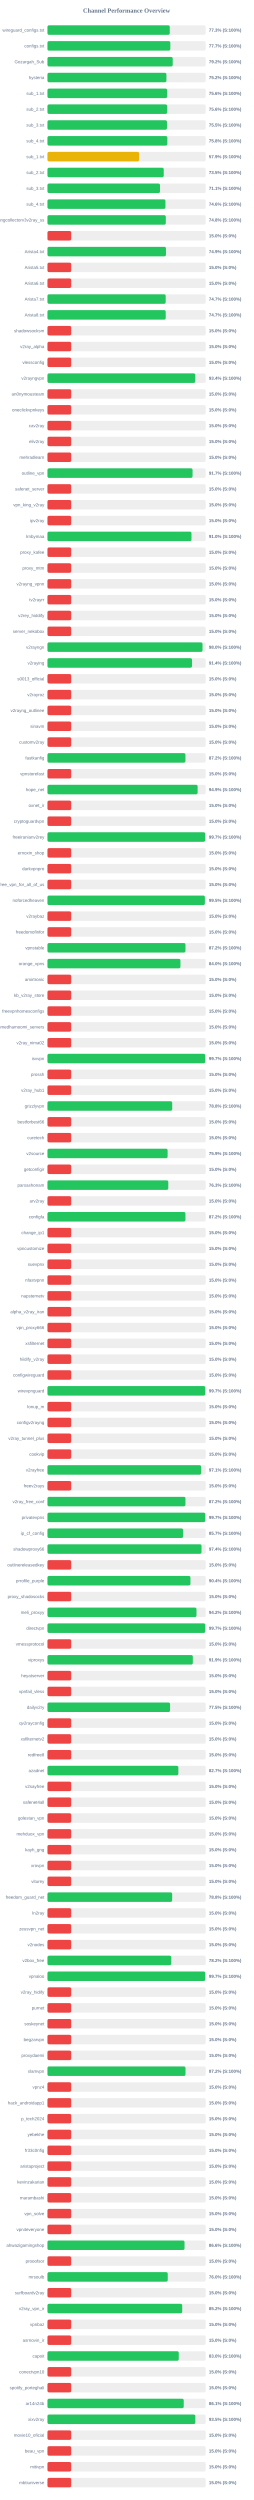
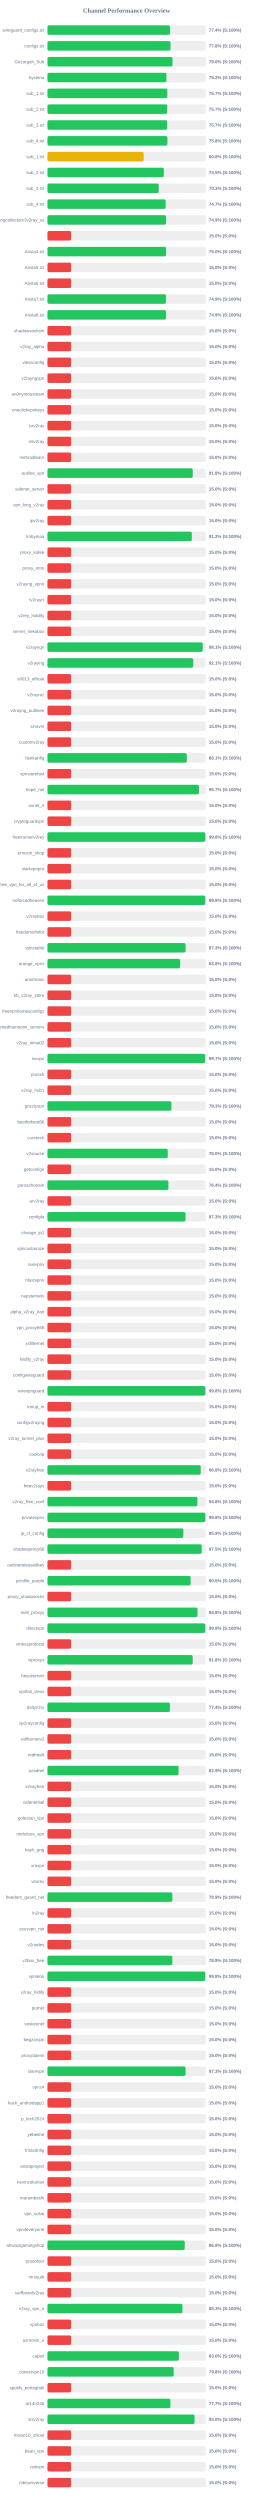
<svg xmlns="http://www.w3.org/2000/svg" width="800" height="7900" version="1.1">
  <style>
        .row { font: 14px Arial; fill: #64748b; }
        .score { font: bold 14px Arial; fill: #64748b; }
    </style>
  <text x="400" y="40" text-anchor="middle" font-size="20px" font-weight="bold" fill="#64748b">Channel Performance Overview</text>
  <rect x="150" y="80" width="500" height="30" fill="#eee" rx="5" />
-   <rect x="150" y="80" width="386.45" height="30" fill="#22c55e" rx="5" />
+   <rect x="150" y="80" width="387.2" height="30" fill="#22c55e" rx="5" />
  <text x="140" y="100" text-anchor="end" class="row">wireguard_configs.txt</text>
-   <text x="660" y="100" text-anchor="start" class="score">77.3% (S:100%)</text>
+   <text x="660" y="100" text-anchor="start" class="score">77.4% (S:100%)</text>
  <rect x="150" y="130" width="500" height="30" fill="#eee" rx="5" />
-   <rect x="150" y="130" width="388.25" height="30" fill="#22c55e" rx="5" />
+   <rect x="150" y="130" width="388.85" height="30" fill="#22c55e" rx="5" />
  <text x="140" y="150" text-anchor="end" class="row">configs.txt</text>
-   <text x="660" y="150" text-anchor="start" class="score">77.7% (S:100%)</text>
+   <text x="660" y="150" text-anchor="start" class="score">77.8% (S:100%)</text>
  <rect x="150" y="180" width="500" height="30" fill="#eee" rx="5" />
-   <rect x="150" y="180" width="395.8" height="30" fill="#22c55e" rx="5" />
+   <rect x="150" y="180" width="395.1" height="30" fill="#22c55e" rx="5" />
  <text x="140" y="200" text-anchor="end" class="row">Gozargah_Sub</text>
-   <text x="660" y="200" text-anchor="start" class="score">79.2% (S:100%)</text>
+   <text x="660" y="200" text-anchor="start" class="score">79.0% (S:100%)</text>
  <rect x="150" y="230" width="500" height="30" fill="#eee" rx="5" />
  <rect x="150" y="230" width="375.85" height="30" fill="#22c55e" rx="5" />
  <text x="140" y="250" text-anchor="end" class="row">hysteria</text>
  <text x="660" y="250" text-anchor="start" class="score">75.2% (S:100%)</text>
  <rect x="150" y="280" width="500" height="30" fill="#eee" rx="5" />
-   <rect x="150" y="280" width="378.15" height="30" fill="#22c55e" rx="5" />
+   <rect x="150" y="280" width="378.7" height="30" fill="#22c55e" rx="5" />
  <text x="140" y="300" text-anchor="end" class="row">sub_1.txt</text>
-   <text x="660" y="300" text-anchor="start" class="score">75.6% (S:100%)</text>
+   <text x="660" y="300" text-anchor="start" class="score">75.7% (S:100%)</text>
  <rect x="150" y="330" width="500" height="30" fill="#eee" rx="5" />
-   <rect x="150" y="330" width="378.1" height="30" fill="#22c55e" rx="5" />
+   <rect x="150" y="330" width="378.35" height="30" fill="#22c55e" rx="5" />
  <text x="140" y="350" text-anchor="end" class="row">sub_2.txt</text>
-   <text x="660" y="350" text-anchor="start" class="score">75.6% (S:100%)</text>
+   <text x="660" y="350" text-anchor="start" class="score">75.7% (S:100%)</text>
  <rect x="150" y="380" width="500" height="30" fill="#eee" rx="5" />
-   <rect x="150" y="380" width="377.6" height="30" fill="#22c55e" rx="5" />
+   <rect x="150" y="380" width="378.3" height="30" fill="#22c55e" rx="5" />
  <text x="140" y="400" text-anchor="end" class="row">sub_3.txt</text>
-   <text x="660" y="400" text-anchor="start" class="score">75.5% (S:100%)</text>
+   <text x="660" y="400" text-anchor="start" class="score">75.7% (S:100%)</text>
  <rect x="150" y="430" width="500" height="30" fill="#eee" rx="5" />
-   <rect x="150" y="430" width="378.8" height="30" fill="#22c55e" rx="5" />
+   <rect x="150" y="430" width="379.0" height="30" fill="#22c55e" rx="5" />
  <text x="140" y="450" text-anchor="end" class="row">sub_4.txt</text>
  <text x="660" y="450" text-anchor="start" class="score">75.8% (S:100%)</text>
  <rect x="150" y="480" width="500" height="30" fill="#eee" rx="5" />
-   <rect x="150" y="480" width="289.7" height="30" fill="#eab308" rx="5" />
+   <rect x="150" y="480" width="303.95" height="30" fill="#eab308" rx="5" />
  <text x="140" y="500" text-anchor="end" class="row">sub_1.txt</text>
-   <text x="660" y="500" text-anchor="start" class="score">57.9% (S:100%)</text>
+   <text x="660" y="500" text-anchor="start" class="score">60.8% (S:100%)</text>
  <rect x="150" y="530" width="500" height="30" fill="#eee" rx="5" />
-   <rect x="150" y="530" width="367.45" height="30" fill="#22c55e" rx="5" />
+   <rect x="150" y="530" width="367.7" height="30" fill="#22c55e" rx="5" />
  <text x="140" y="550" text-anchor="end" class="row">sub_2.txt</text>
  <text x="660" y="550" text-anchor="start" class="score">73.5% (S:100%)</text>
  <rect x="150" y="580" width="500" height="30" fill="#eee" rx="5" />
-   <rect x="150" y="580" width="355.65" height="30" fill="#22c55e" rx="5" />
+   <rect x="150" y="580" width="351.45" height="30" fill="#22c55e" rx="5" />
  <text x="140" y="600" text-anchor="end" class="row">sub_3.txt</text>
-   <text x="660" y="600" text-anchor="start" class="score">71.1% (S:100%)</text>
+   <text x="660" y="600" text-anchor="start" class="score">70.3% (S:100%)</text>
  <rect x="150" y="630" width="500" height="30" fill="#eee" rx="5" />
-   <rect x="150" y="630" width="372.8" height="30" fill="#22c55e" rx="5" />
+   <rect x="150" y="630" width="373.45" height="30" fill="#22c55e" rx="5" />
  <text x="140" y="650" text-anchor="end" class="row">sub_4.txt</text>
-   <text x="660" y="650" text-anchor="start" class="score">74.6% (S:100%)</text>
+   <text x="660" y="650" text-anchor="start" class="score">74.7% (S:100%)</text>
  <rect x="150" y="680" width="500" height="30" fill="#eee" rx="5" />
-   <rect x="150" y="680" width="373.9" height="30" fill="#22c55e" rx="5" />
+   <rect x="150" y="680" width="374.7" height="30" fill="#22c55e" rx="5" />
  <text x="140" y="700" text-anchor="end" class="row">kayhgngcollectorv3v2ray_ss</text>
-   <text x="660" y="700" text-anchor="start" class="score">74.8% (S:100%)</text>
+   <text x="660" y="700" text-anchor="start" class="score">74.9% (S:100%)</text>
  <rect x="150" y="730" width="500" height="30" fill="#eee" rx="5" />
  <rect x="150" y="730" width="75.0" height="30" fill="#ef4444" rx="5" />
  <text x="140" y="750" text-anchor="end" class="row" />
  <text x="660" y="750" text-anchor="start" class="score">15.0% (S:0%)</text>
  <rect x="150" y="780" width="500" height="30" fill="#eee" rx="5" />
-   <rect x="150" y="780" width="374.45" height="30" fill="#22c55e" rx="5" />
+   <rect x="150" y="780" width="374.8" height="30" fill="#22c55e" rx="5" />
  <text x="140" y="800" text-anchor="end" class="row">Arista4.txt</text>
-   <text x="660" y="800" text-anchor="start" class="score">74.9% (S:100%)</text>
+   <text x="660" y="800" text-anchor="start" class="score">75.0% (S:100%)</text>
  <rect x="150" y="830" width="500" height="30" fill="#eee" rx="5" />
  <rect x="150" y="830" width="75.0" height="30" fill="#ef4444" rx="5" />
  <text x="140" y="850" text-anchor="end" class="row">Arista5.txt</text>
  <text x="660" y="850" text-anchor="start" class="score">15.0% (S:0%)</text>
  <rect x="150" y="880" width="500" height="30" fill="#eee" rx="5" />
  <rect x="150" y="880" width="75.0" height="30" fill="#ef4444" rx="5" />
  <text x="140" y="900" text-anchor="end" class="row">Arista6.txt</text>
  <text x="660" y="900" text-anchor="start" class="score">15.0% (S:0%)</text>
  <rect x="150" y="930" width="500" height="30" fill="#eee" rx="5" />
-   <rect x="150" y="930" width="373.6" height="30" fill="#22c55e" rx="5" />
+   <rect x="150" y="930" width="374.4" height="30" fill="#22c55e" rx="5" />
  <text x="140" y="950" text-anchor="end" class="row">Arista7.txt</text>
-   <text x="660" y="950" text-anchor="start" class="score">74.7% (S:100%)</text>
+   <text x="660" y="950" text-anchor="start" class="score">74.9% (S:100%)</text>
  <rect x="150" y="980" width="500" height="30" fill="#eee" rx="5" />
-   <rect x="150" y="980" width="373.65" height="30" fill="#22c55e" rx="5" />
+   <rect x="150" y="980" width="374.5" height="30" fill="#22c55e" rx="5" />
  <text x="140" y="1000" text-anchor="end" class="row">Arista8.txt</text>
-   <text x="660" y="1000" text-anchor="start" class="score">74.7% (S:100%)</text>
+   <text x="660" y="1000" text-anchor="start" class="score">74.9% (S:100%)</text>
  <rect x="150" y="1030" width="500" height="30" fill="#eee" rx="5" />
  <rect x="150" y="1030" width="75.0" height="30" fill="#ef4444" rx="5" />
  <text x="140" y="1050" text-anchor="end" class="row">shadowsocksm</text>
  <text x="660" y="1050" text-anchor="start" class="score">15.0% (S:0%)</text>
  <rect x="150" y="1080" width="500" height="30" fill="#eee" rx="5" />
  <rect x="150" y="1080" width="75.0" height="30" fill="#ef4444" rx="5" />
  <text x="140" y="1100" text-anchor="end" class="row">v2ray_alpha</text>
  <text x="660" y="1100" text-anchor="start" class="score">15.0% (S:0%)</text>
  <rect x="150" y="1130" width="500" height="30" fill="#eee" rx="5" />
  <rect x="150" y="1130" width="75.0" height="30" fill="#ef4444" rx="5" />
  <text x="140" y="1150" text-anchor="end" class="row">vlessconfig</text>
  <text x="660" y="1150" text-anchor="start" class="score">15.0% (S:0%)</text>
  <rect x="150" y="1180" width="500" height="30" fill="#eee" rx="5" />
-   <rect x="150" y="1180" width="467.05" height="30" fill="#22c55e" rx="5" />
+   <rect x="150" y="1180" width="75.0" height="30" fill="#ef4444" rx="5" />
  <text x="140" y="1200" text-anchor="end" class="row">v2rayngvpn</text>
-   <text x="660" y="1200" text-anchor="start" class="score">93.4% (S:100%)</text>
+   <text x="660" y="1200" text-anchor="start" class="score">15.0% (S:0%)</text>
  <rect x="150" y="1230" width="500" height="30" fill="#eee" rx="5" />
  <rect x="150" y="1230" width="75.0" height="30" fill="#ef4444" rx="5" />
  <text x="140" y="1250" text-anchor="end" class="row">an0nymousteam</text>
  <text x="660" y="1250" text-anchor="start" class="score">15.0% (S:0%)</text>
  <rect x="150" y="1280" width="500" height="30" fill="#eee" rx="5" />
  <rect x="150" y="1280" width="75.0" height="30" fill="#ef4444" rx="5" />
  <text x="140" y="1300" text-anchor="end" class="row">oneclickvpnkeys</text>
  <text x="660" y="1300" text-anchor="start" class="score">15.0% (S:0%)</text>
  <rect x="150" y="1330" width="500" height="30" fill="#eee" rx="5" />
  <rect x="150" y="1330" width="75.0" height="30" fill="#ef4444" rx="5" />
  <text x="140" y="1350" text-anchor="end" class="row">cav2ray</text>
  <text x="660" y="1350" text-anchor="start" class="score">15.0% (S:0%)</text>
  <rect x="150" y="1380" width="500" height="30" fill="#eee" rx="5" />
  <rect x="150" y="1380" width="75.0" height="30" fill="#ef4444" rx="5" />
  <text x="140" y="1400" text-anchor="end" class="row">eliv2ray</text>
  <text x="660" y="1400" text-anchor="start" class="score">15.0% (S:0%)</text>
  <rect x="150" y="1430" width="500" height="30" fill="#eee" rx="5" />
  <rect x="150" y="1430" width="75.0" height="30" fill="#ef4444" rx="5" />
  <text x="140" y="1450" text-anchor="end" class="row">mehradlearn</text>
  <text x="660" y="1450" text-anchor="start" class="score">15.0% (S:0%)</text>
  <rect x="150" y="1480" width="500" height="30" fill="#eee" rx="5" />
-   <rect x="150" y="1480" width="458.5" height="30" fill="#22c55e" rx="5" />
+   <rect x="150" y="1480" width="459.1" height="30" fill="#22c55e" rx="5" />
  <text x="140" y="1500" text-anchor="end" class="row">outline_vpn</text>
-   <text x="660" y="1500" text-anchor="start" class="score">91.7% (S:100%)</text>
+   <text x="660" y="1500" text-anchor="start" class="score">91.8% (S:100%)</text>
  <rect x="150" y="1530" width="500" height="30" fill="#eee" rx="5" />
  <rect x="150" y="1530" width="75.0" height="30" fill="#ef4444" rx="5" />
  <text x="140" y="1550" text-anchor="end" class="row">safenet_server</text>
  <text x="660" y="1550" text-anchor="start" class="score">15.0% (S:0%)</text>
  <rect x="150" y="1580" width="500" height="30" fill="#eee" rx="5" />
  <rect x="150" y="1580" width="75.0" height="30" fill="#ef4444" rx="5" />
  <text x="140" y="1600" text-anchor="end" class="row">vpn_king_v2ray</text>
  <text x="660" y="1600" text-anchor="start" class="score">15.0% (S:0%)</text>
  <rect x="150" y="1630" width="500" height="30" fill="#eee" rx="5" />
  <rect x="150" y="1630" width="75.0" height="30" fill="#ef4444" rx="5" />
  <text x="140" y="1650" text-anchor="end" class="row">ipv2ray</text>
  <text x="660" y="1650" text-anchor="start" class="score">15.0% (S:0%)</text>
  <rect x="150" y="1680" width="500" height="30" fill="#eee" rx="5" />
-   <rect x="150" y="1680" width="455.05" height="30" fill="#22c55e" rx="5" />
+   <rect x="150" y="1680" width="456.15" height="30" fill="#22c55e" rx="5" />
  <text x="140" y="1700" text-anchor="end" class="row">lrnbymaa</text>
-   <text x="660" y="1700" text-anchor="start" class="score">91.0% (S:100%)</text>
+   <text x="660" y="1700" text-anchor="start" class="score">91.2% (S:100%)</text>
  <rect x="150" y="1730" width="500" height="30" fill="#eee" rx="5" />
  <rect x="150" y="1730" width="75.0" height="30" fill="#ef4444" rx="5" />
  <text x="140" y="1750" text-anchor="end" class="row">proxy_kafee</text>
  <text x="660" y="1750" text-anchor="start" class="score">15.0% (S:0%)</text>
  <rect x="150" y="1780" width="500" height="30" fill="#eee" rx="5" />
  <rect x="150" y="1780" width="75.0" height="30" fill="#ef4444" rx="5" />
  <text x="140" y="1800" text-anchor="end" class="row">proxy_mtm</text>
  <text x="660" y="1800" text-anchor="start" class="score">15.0% (S:0%)</text>
  <rect x="150" y="1830" width="500" height="30" fill="#eee" rx="5" />
  <rect x="150" y="1830" width="75.0" height="30" fill="#ef4444" rx="5" />
  <text x="140" y="1850" text-anchor="end" class="row">v2rayng_vpnn</text>
  <text x="660" y="1850" text-anchor="start" class="score">15.0% (S:0%)</text>
  <rect x="150" y="1880" width="500" height="30" fill="#eee" rx="5" />
  <rect x="150" y="1880" width="75.0" height="30" fill="#ef4444" rx="5" />
  <text x="140" y="1900" text-anchor="end" class="row">tv2rayrr</text>
  <text x="660" y="1900" text-anchor="start" class="score">15.0% (S:0%)</text>
  <rect x="150" y="1930" width="500" height="30" fill="#eee" rx="5" />
  <rect x="150" y="1930" width="75.0" height="30" fill="#ef4444" rx="5" />
  <text x="140" y="1950" text-anchor="end" class="row">v2rey_hiddify</text>
  <text x="660" y="1950" text-anchor="start" class="score">15.0% (S:0%)</text>
  <rect x="150" y="1980" width="500" height="30" fill="#eee" rx="5" />
  <rect x="150" y="1980" width="75.0" height="30" fill="#ef4444" rx="5" />
  <text x="140" y="2000" text-anchor="end" class="row">server_nekobox</text>
  <text x="660" y="2000" text-anchor="start" class="score">15.0% (S:0%)</text>
  <rect x="150" y="2030" width="500" height="30" fill="#eee" rx="5" />
-   <rect x="150" y="2030" width="489.95" height="30" fill="#22c55e" rx="5" />
+   <rect x="150" y="2030" width="490.65" height="30" fill="#22c55e" rx="5" />
  <text x="140" y="2050" text-anchor="end" class="row">v2rayngn</text>
-   <text x="660" y="2050" text-anchor="start" class="score">98.0% (S:100%)</text>
+   <text x="660" y="2050" text-anchor="start" class="score">98.1% (S:100%)</text>
  <rect x="150" y="2080" width="500" height="30" fill="#eee" rx="5" />
-   <rect x="150" y="2080" width="456.85" height="30" fill="#22c55e" rx="5" />
+   <rect x="150" y="2080" width="460.7" height="30" fill="#22c55e" rx="5" />
  <text x="140" y="2100" text-anchor="end" class="row">v2raying</text>
-   <text x="660" y="2100" text-anchor="start" class="score">91.4% (S:100%)</text>
+   <text x="660" y="2100" text-anchor="start" class="score">92.1% (S:100%)</text>
  <rect x="150" y="2130" width="500" height="30" fill="#eee" rx="5" />
  <rect x="150" y="2130" width="75.0" height="30" fill="#ef4444" rx="5" />
  <text x="140" y="2150" text-anchor="end" class="row">s0013_official</text>
  <text x="660" y="2150" text-anchor="start" class="score">15.0% (S:0%)</text>
  <rect x="150" y="2180" width="500" height="30" fill="#eee" rx="5" />
  <rect x="150" y="2180" width="75.0" height="30" fill="#ef4444" rx="5" />
  <text x="140" y="2200" text-anchor="end" class="row">v2rayroz</text>
  <text x="660" y="2200" text-anchor="start" class="score">15.0% (S:0%)</text>
  <rect x="150" y="2230" width="500" height="30" fill="#eee" rx="5" />
  <rect x="150" y="2230" width="75.0" height="30" fill="#ef4444" rx="5" />
  <text x="140" y="2250" text-anchor="end" class="row">v2rayng_outlinee</text>
  <text x="660" y="2250" text-anchor="start" class="score">15.0% (S:0%)</text>
  <rect x="150" y="2280" width="500" height="30" fill="#eee" rx="5" />
  <rect x="150" y="2280" width="75.0" height="30" fill="#ef4444" rx="5" />
  <text x="140" y="2300" text-anchor="end" class="row">sinavm</text>
  <text x="660" y="2300" text-anchor="start" class="score">15.0% (S:0%)</text>
  <rect x="150" y="2330" width="500" height="30" fill="#eee" rx="5" />
  <rect x="150" y="2330" width="75.0" height="30" fill="#ef4444" rx="5" />
  <text x="140" y="2350" text-anchor="end" class="row">customv2ray</text>
  <text x="660" y="2350" text-anchor="start" class="score">15.0% (S:0%)</text>
  <rect x="150" y="2380" width="500" height="30" fill="#eee" rx="5" />
-   <rect x="150" y="2380" width="436.0" height="30" fill="#22c55e" rx="5" />
+   <rect x="150" y="2380" width="440.35" height="30" fill="#22c55e" rx="5" />
  <text x="140" y="2400" text-anchor="end" class="row">fastkanfig</text>
-   <text x="660" y="2400" text-anchor="start" class="score">87.2% (S:100%)</text>
+   <text x="660" y="2400" text-anchor="start" class="score">88.1% (S:100%)</text>
  <rect x="150" y="2430" width="500" height="30" fill="#eee" rx="5" />
  <rect x="150" y="2430" width="75.0" height="30" fill="#ef4444" rx="5" />
  <text x="140" y="2450" text-anchor="end" class="row">vpnstorefast</text>
  <text x="660" y="2450" text-anchor="start" class="score">15.0% (S:0%)</text>
  <rect x="150" y="2480" width="500" height="30" fill="#eee" rx="5" />
-   <rect x="150" y="2480" width="474.5" height="30" fill="#22c55e" rx="5" />
+   <rect x="150" y="2480" width="478.65" height="30" fill="#22c55e" rx="5" />
  <text x="140" y="2500" text-anchor="end" class="row">hope_net</text>
-   <text x="660" y="2500" text-anchor="start" class="score">94.9% (S:100%)</text>
+   <text x="660" y="2500" text-anchor="start" class="score">95.7% (S:100%)</text>
  <rect x="150" y="2530" width="500" height="30" fill="#eee" rx="5" />
  <rect x="150" y="2530" width="75.0" height="30" fill="#ef4444" rx="5" />
  <text x="140" y="2550" text-anchor="end" class="row">oxnet_ir</text>
  <text x="660" y="2550" text-anchor="start" class="score">15.0% (S:0%)</text>
  <rect x="150" y="2580" width="500" height="30" fill="#eee" rx="5" />
  <rect x="150" y="2580" width="75.0" height="30" fill="#ef4444" rx="5" />
  <text x="140" y="2600" text-anchor="end" class="row">cryptoguardvpn</text>
  <text x="660" y="2600" text-anchor="start" class="score">15.0% (S:0%)</text>
  <rect x="150" y="2630" width="500" height="30" fill="#eee" rx="5" />
-   <rect x="150" y="2630" width="498.4" height="30" fill="#22c55e" rx="5" />
+   <rect x="150" y="2630" width="498.95" height="30" fill="#22c55e" rx="5" />
  <text x="140" y="2650" text-anchor="end" class="row">freeiranianv2rey</text>
-   <text x="660" y="2650" text-anchor="start" class="score">99.7% (S:100%)</text>
+   <text x="660" y="2650" text-anchor="start" class="score">99.8% (S:100%)</text>
  <rect x="150" y="2680" width="500" height="30" fill="#eee" rx="5" />
  <rect x="150" y="2680" width="75.0" height="30" fill="#ef4444" rx="5" />
  <text x="140" y="2700" text-anchor="end" class="row">ernoxin_shop</text>
  <text x="660" y="2700" text-anchor="start" class="score">15.0% (S:0%)</text>
  <rect x="150" y="2730" width="500" height="30" fill="#eee" rx="5" />
  <rect x="150" y="2730" width="75.0" height="30" fill="#ef4444" rx="5" />
  <text x="140" y="2750" text-anchor="end" class="row">darkvpnpro</text>
  <text x="660" y="2750" text-anchor="start" class="score">15.0% (S:0%)</text>
  <rect x="150" y="2780" width="500" height="30" fill="#eee" rx="5" />
  <rect x="150" y="2780" width="75.0" height="30" fill="#ef4444" rx="5" />
  <text x="140" y="2800" text-anchor="end" class="row">free_vpn_for_all_of_us</text>
  <text x="660" y="2800" text-anchor="start" class="score">15.0% (S:0%)</text>
  <rect x="150" y="2830" width="500" height="30" fill="#eee" rx="5" />
-   <rect x="150" y="2830" width="497.35" height="30" fill="#22c55e" rx="5" />
+   <rect x="150" y="2830" width="498.75" height="30" fill="#22c55e" rx="5" />
  <text x="140" y="2850" text-anchor="end" class="row">noforcedheaven</text>
-   <text x="660" y="2850" text-anchor="start" class="score">99.5% (S:100%)</text>
+   <text x="660" y="2850" text-anchor="start" class="score">99.8% (S:100%)</text>
  <rect x="150" y="2880" width="500" height="30" fill="#eee" rx="5" />
  <rect x="150" y="2880" width="75.0" height="30" fill="#ef4444" rx="5" />
  <text x="140" y="2900" text-anchor="end" class="row">v2raybaz</text>
  <text x="660" y="2900" text-anchor="start" class="score">15.0% (S:0%)</text>
  <rect x="150" y="2930" width="500" height="30" fill="#eee" rx="5" />
  <rect x="150" y="2930" width="75.0" height="30" fill="#ef4444" rx="5" />
  <text x="140" y="2950" text-anchor="end" class="row">freedomofinfor</text>
  <text x="660" y="2950" text-anchor="start" class="score">15.0% (S:0%)</text>
  <rect x="150" y="2980" width="500" height="30" fill="#eee" rx="5" />
-   <rect x="150" y="2980" width="436.1" height="30" fill="#22c55e" rx="5" />
+   <rect x="150" y="2980" width="436.45" height="30" fill="#22c55e" rx="5" />
  <text x="140" y="3000" text-anchor="end" class="row">vpnstable</text>
-   <text x="660" y="3000" text-anchor="start" class="score">87.2% (S:100%)</text>
+   <text x="660" y="3000" text-anchor="start" class="score">87.3% (S:100%)</text>
  <rect x="150" y="3030" width="500" height="30" fill="#eee" rx="5" />
-   <rect x="150" y="3030" width="420.15" height="30" fill="#22c55e" rx="5" />
+   <rect x="150" y="3030" width="419.25" height="30" fill="#22c55e" rx="5" />
  <text x="140" y="3050" text-anchor="end" class="row">orange_vpns</text>
-   <text x="660" y="3050" text-anchor="start" class="score">84.0% (S:100%)</text>
+   <text x="660" y="3050" text-anchor="start" class="score">83.8% (S:100%)</text>
  <rect x="150" y="3080" width="500" height="30" fill="#eee" rx="5" />
  <rect x="150" y="3080" width="75.0" height="30" fill="#ef4444" rx="5" />
  <text x="140" y="3100" text-anchor="end" class="row">amirtronic</text>
  <text x="660" y="3100" text-anchor="start" class="score">15.0% (S:0%)</text>
  <rect x="150" y="3130" width="500" height="30" fill="#eee" rx="5" />
  <rect x="150" y="3130" width="75.0" height="30" fill="#ef4444" rx="5" />
  <text x="140" y="3150" text-anchor="end" class="row">kb_v2ray_store</text>
  <text x="660" y="3150" text-anchor="start" class="score">15.0% (S:0%)</text>
  <rect x="150" y="3180" width="500" height="30" fill="#eee" rx="5" />
  <rect x="150" y="3180" width="75.0" height="30" fill="#ef4444" rx="5" />
  <text x="140" y="3200" text-anchor="end" class="row">freevpnhomesconfigs</text>
  <text x="660" y="3200" text-anchor="start" class="score">15.0% (S:0%)</text>
  <rect x="150" y="3230" width="500" height="30" fill="#eee" rx="5" />
  <rect x="150" y="3230" width="75.0" height="30" fill="#ef4444" rx="5" />
  <text x="140" y="3250" text-anchor="end" class="row">ahmedhamoomi_servers</text>
  <text x="660" y="3250" text-anchor="start" class="score">15.0% (S:0%)</text>
  <rect x="150" y="3280" width="500" height="30" fill="#eee" rx="5" />
  <rect x="150" y="3280" width="75.0" height="30" fill="#ef4444" rx="5" />
  <text x="140" y="3300" text-anchor="end" class="row">v2ray_nima02</text>
  <text x="660" y="3300" text-anchor="start" class="score">15.0% (S:0%)</text>
  <rect x="150" y="3330" width="500" height="30" fill="#eee" rx="5" />
-   <rect x="150" y="3330" width="498.45" height="30" fill="#22c55e" rx="5" />
+   <rect x="150" y="3330" width="498.55" height="30" fill="#22c55e" rx="5" />
  <text x="140" y="3350" text-anchor="end" class="row">isvvpn</text>
  <text x="660" y="3350" text-anchor="start" class="score">99.7% (S:100%)</text>
  <rect x="150" y="3380" width="500" height="30" fill="#eee" rx="5" />
  <rect x="150" y="3380" width="75.0" height="30" fill="#ef4444" rx="5" />
  <text x="140" y="3400" text-anchor="end" class="row">prossh</text>
  <text x="660" y="3400" text-anchor="start" class="score">15.0% (S:0%)</text>
  <rect x="150" y="3430" width="500" height="30" fill="#eee" rx="5" />
  <rect x="150" y="3430" width="75.0" height="30" fill="#ef4444" rx="5" />
  <text x="140" y="3450" text-anchor="end" class="row">v2ray_hub1</text>
  <text x="660" y="3450" text-anchor="start" class="score">15.0% (S:0%)</text>
  <rect x="150" y="3480" width="500" height="30" fill="#eee" rx="5" />
-   <rect x="150" y="3480" width="394.2" height="30" fill="#22c55e" rx="5" />
+   <rect x="150" y="3480" width="391.6" height="30" fill="#22c55e" rx="5" />
  <text x="140" y="3500" text-anchor="end" class="row">grizzlyvpn</text>
-   <text x="660" y="3500" text-anchor="start" class="score">78.8% (S:100%)</text>
+   <text x="660" y="3500" text-anchor="start" class="score">78.3% (S:100%)</text>
  <rect x="150" y="3530" width="500" height="30" fill="#eee" rx="5" />
  <rect x="150" y="3530" width="75.0" height="30" fill="#ef4444" rx="5" />
  <text x="140" y="3550" text-anchor="end" class="row">bestforbest66</text>
  <text x="660" y="3550" text-anchor="start" class="score">15.0% (S:0%)</text>
  <rect x="150" y="3580" width="500" height="30" fill="#eee" rx="5" />
  <rect x="150" y="3580" width="75.0" height="30" fill="#ef4444" rx="5" />
  <text x="140" y="3600" text-anchor="end" class="row">curetech</text>
  <text x="660" y="3600" text-anchor="start" class="score">15.0% (S:0%)</text>
  <rect x="150" y="3630" width="500" height="30" fill="#eee" rx="5" />
-   <rect x="150" y="3630" width="379.65" height="30" fill="#22c55e" rx="5" />
+   <rect x="150" y="3630" width="380.05" height="30" fill="#22c55e" rx="5" />
  <text x="140" y="3650" text-anchor="end" class="row">v2source</text>
-   <text x="660" y="3650" text-anchor="start" class="score">75.9% (S:100%)</text>
+   <text x="660" y="3650" text-anchor="start" class="score">76.0% (S:100%)</text>
  <rect x="150" y="3680" width="500" height="30" fill="#eee" rx="5" />
  <rect x="150" y="3680" width="75.0" height="30" fill="#ef4444" rx="5" />
  <text x="140" y="3700" text-anchor="end" class="row">getconfigir</text>
  <text x="660" y="3700" text-anchor="start" class="score">15.0% (S:0%)</text>
  <rect x="150" y="3730" width="500" height="30" fill="#eee" rx="5" />
-   <rect x="150" y="3730" width="381.75" height="30" fill="#22c55e" rx="5" />
+   <rect x="150" y="3730" width="382.15" height="30" fill="#22c55e" rx="5" />
  <text x="140" y="3750" text-anchor="end" class="row">parsashonam</text>
-   <text x="660" y="3750" text-anchor="start" class="score">76.3% (S:100%)</text>
+   <text x="660" y="3750" text-anchor="start" class="score">76.4% (S:100%)</text>
  <rect x="150" y="3780" width="500" height="30" fill="#eee" rx="5" />
  <rect x="150" y="3780" width="75.0" height="30" fill="#ef4444" rx="5" />
  <text x="140" y="3800" text-anchor="end" class="row">arv2ray</text>
  <text x="660" y="3800" text-anchor="start" class="score">15.0% (S:0%)</text>
  <rect x="150" y="3830" width="500" height="30" fill="#eee" rx="5" />
-   <rect x="150" y="3830" width="436.0" height="30" fill="#22c55e" rx="5" />
+   <rect x="150" y="3830" width="436.35" height="30" fill="#22c55e" rx="5" />
  <text x="140" y="3850" text-anchor="end" class="row">configfa</text>
-   <text x="660" y="3850" text-anchor="start" class="score">87.2% (S:100%)</text>
+   <text x="660" y="3850" text-anchor="start" class="score">87.3% (S:100%)</text>
  <rect x="150" y="3880" width="500" height="30" fill="#eee" rx="5" />
  <rect x="150" y="3880" width="75.0" height="30" fill="#ef4444" rx="5" />
  <text x="140" y="3900" text-anchor="end" class="row">change_ip1</text>
  <text x="660" y="3900" text-anchor="start" class="score">15.0% (S:0%)</text>
  <rect x="150" y="3930" width="500" height="30" fill="#eee" rx="5" />
  <rect x="150" y="3930" width="75.0" height="30" fill="#ef4444" rx="5" />
  <text x="140" y="3950" text-anchor="end" class="row">vpncustomize</text>
  <text x="660" y="3950" text-anchor="start" class="score">15.0% (S:0%)</text>
  <rect x="150" y="3980" width="500" height="30" fill="#eee" rx="5" />
  <rect x="150" y="3980" width="75.0" height="30" fill="#ef4444" rx="5" />
  <text x="140" y="4000" text-anchor="end" class="row">suevpnx</text>
  <text x="660" y="4000" text-anchor="start" class="score">15.0% (S:0%)</text>
  <rect x="150" y="4030" width="500" height="30" fill="#eee" rx="5" />
  <rect x="150" y="4030" width="75.0" height="30" fill="#ef4444" rx="5" />
  <text x="140" y="4050" text-anchor="end" class="row">nfastvpnn</text>
  <text x="660" y="4050" text-anchor="start" class="score">15.0% (S:0%)</text>
  <rect x="150" y="4080" width="500" height="30" fill="#eee" rx="5" />
  <rect x="150" y="4080" width="75.0" height="30" fill="#ef4444" rx="5" />
  <text x="140" y="4100" text-anchor="end" class="row">napsternetv</text>
  <text x="660" y="4100" text-anchor="start" class="score">15.0% (S:0%)</text>
  <rect x="150" y="4130" width="500" height="30" fill="#eee" rx="5" />
  <rect x="150" y="4130" width="75.0" height="30" fill="#ef4444" rx="5" />
  <text x="140" y="4150" text-anchor="end" class="row">alpha_v2ray_iran</text>
  <text x="660" y="4150" text-anchor="start" class="score">15.0% (S:0%)</text>
  <rect x="150" y="4180" width="500" height="30" fill="#eee" rx="5" />
  <rect x="150" y="4180" width="75.0" height="30" fill="#ef4444" rx="5" />
  <text x="140" y="4200" text-anchor="end" class="row">vpn_proxy666</text>
  <text x="660" y="4200" text-anchor="start" class="score">15.0% (S:0%)</text>
  <rect x="150" y="4230" width="500" height="30" fill="#eee" rx="5" />
  <rect x="150" y="4230" width="75.0" height="30" fill="#ef4444" rx="5" />
  <text x="140" y="4250" text-anchor="end" class="row">xsfilternet</text>
  <text x="660" y="4250" text-anchor="start" class="score">15.0% (S:0%)</text>
  <rect x="150" y="4280" width="500" height="30" fill="#eee" rx="5" />
  <rect x="150" y="4280" width="75.0" height="30" fill="#ef4444" rx="5" />
  <text x="140" y="4300" text-anchor="end" class="row">hiidify_v2ray</text>
  <text x="660" y="4300" text-anchor="start" class="score">15.0% (S:0%)</text>
  <rect x="150" y="4330" width="500" height="30" fill="#eee" rx="5" />
  <rect x="150" y="4330" width="75.0" height="30" fill="#ef4444" rx="5" />
  <text x="140" y="4350" text-anchor="end" class="row">configwireguard</text>
  <text x="660" y="4350" text-anchor="start" class="score">15.0% (S:0%)</text>
  <rect x="150" y="4380" width="500" height="30" fill="#eee" rx="5" />
-   <rect x="150" y="4380" width="498.6" height="30" fill="#22c55e" rx="5" />
+   <rect x="150" y="4380" width="499.0" height="30" fill="#22c55e" rx="5" />
  <text x="140" y="4400" text-anchor="end" class="row">wirevpnguard</text>
-   <text x="660" y="4400" text-anchor="start" class="score">99.7% (S:100%)</text>
+   <text x="660" y="4400" text-anchor="start" class="score">99.8% (S:100%)</text>
  <rect x="150" y="4430" width="500" height="30" fill="#eee" rx="5" />
  <rect x="150" y="4430" width="75.0" height="30" fill="#ef4444" rx="5" />
  <text x="140" y="4450" text-anchor="end" class="row">lonup_m</text>
  <text x="660" y="4450" text-anchor="start" class="score">15.0% (S:0%)</text>
  <rect x="150" y="4480" width="500" height="30" fill="#eee" rx="5" />
  <rect x="150" y="4480" width="75.0" height="30" fill="#ef4444" rx="5" />
  <text x="140" y="4500" text-anchor="end" class="row">configv2rayng</text>
  <text x="660" y="4500" text-anchor="start" class="score">15.0% (S:0%)</text>
  <rect x="150" y="4530" width="500" height="30" fill="#eee" rx="5" />
  <rect x="150" y="4530" width="75.0" height="30" fill="#ef4444" rx="5" />
  <text x="140" y="4550" text-anchor="end" class="row">v2ray_tunnel_plus</text>
  <text x="660" y="4550" text-anchor="start" class="score">15.0% (S:0%)</text>
  <rect x="150" y="4580" width="500" height="30" fill="#eee" rx="5" />
  <rect x="150" y="4580" width="75.0" height="30" fill="#ef4444" rx="5" />
  <text x="140" y="4600" text-anchor="end" class="row">cookvip</text>
  <text x="660" y="4600" text-anchor="start" class="score">15.0% (S:0%)</text>
  <rect x="150" y="4630" width="500" height="30" fill="#eee" rx="5" />
-   <rect x="150" y="4630" width="485.45" height="30" fill="#22c55e" rx="5" />
+   <rect x="150" y="4630" width="484.25" height="30" fill="#22c55e" rx="5" />
  <text x="140" y="4650" text-anchor="end" class="row">v2rayfree</text>
-   <text x="660" y="4650" text-anchor="start" class="score">97.1% (S:100%)</text>
+   <text x="660" y="4650" text-anchor="start" class="score">96.8% (S:100%)</text>
  <rect x="150" y="4680" width="500" height="30" fill="#eee" rx="5" />
  <rect x="150" y="4680" width="75.0" height="30" fill="#ef4444" rx="5" />
  <text x="140" y="4700" text-anchor="end" class="row">freev2rays</text>
  <text x="660" y="4700" text-anchor="start" class="score">15.0% (S:0%)</text>
  <rect x="150" y="4730" width="500" height="30" fill="#eee" rx="5" />
-   <rect x="150" y="4730" width="436.0" height="30" fill="#22c55e" rx="5" />
+   <rect x="150" y="4730" width="473.8" height="30" fill="#22c55e" rx="5" />
  <text x="140" y="4750" text-anchor="end" class="row">v2ray_free_conf</text>
-   <text x="660" y="4750" text-anchor="start" class="score">87.2% (S:100%)</text>
+   <text x="660" y="4750" text-anchor="start" class="score">94.8% (S:100%)</text>
  <rect x="150" y="4780" width="500" height="30" fill="#eee" rx="5" />
-   <rect x="150" y="4780" width="498.55" height="30" fill="#22c55e" rx="5" />
+   <rect x="150" y="4780" width="498.95" height="30" fill="#22c55e" rx="5" />
  <text x="140" y="4800" text-anchor="end" class="row">privatevpns</text>
-   <text x="660" y="4800" text-anchor="start" class="score">99.7% (S:100%)</text>
+   <text x="660" y="4800" text-anchor="start" class="score">99.8% (S:100%)</text>
  <rect x="150" y="4830" width="500" height="30" fill="#eee" rx="5" />
-   <rect x="150" y="4830" width="428.6" height="30" fill="#22c55e" rx="5" />
+   <rect x="150" y="4830" width="429.35" height="30" fill="#22c55e" rx="5" />
  <text x="140" y="4850" text-anchor="end" class="row">ip_cf_config</text>
-   <text x="660" y="4850" text-anchor="start" class="score">85.7% (S:100%)</text>
+   <text x="660" y="4850" text-anchor="start" class="score">85.9% (S:100%)</text>
  <rect x="150" y="4880" width="500" height="30" fill="#eee" rx="5" />
-   <rect x="150" y="4880" width="486.8" height="30" fill="#22c55e" rx="5" />
+   <rect x="150" y="4880" width="487.4" height="30" fill="#22c55e" rx="5" />
  <text x="140" y="4900" text-anchor="end" class="row">shadowproxy66</text>
-   <text x="660" y="4900" text-anchor="start" class="score">97.4% (S:100%)</text>
+   <text x="660" y="4900" text-anchor="start" class="score">97.5% (S:100%)</text>
  <rect x="150" y="4930" width="500" height="30" fill="#eee" rx="5" />
  <rect x="150" y="4930" width="75.0" height="30" fill="#ef4444" rx="5" />
  <text x="140" y="4950" text-anchor="end" class="row">outlinereleasedkey</text>
  <text x="660" y="4950" text-anchor="start" class="score">15.0% (S:0%)</text>
  <rect x="150" y="4980" width="500" height="30" fill="#eee" rx="5" />
-   <rect x="150" y="4980" width="451.8" height="30" fill="#22c55e" rx="5" />
+   <rect x="150" y="4980" width="452.45" height="30" fill="#22c55e" rx="5" />
  <text x="140" y="5000" text-anchor="end" class="row">prrofile_purple</text>
-   <text x="660" y="5000" text-anchor="start" class="score">90.4% (S:100%)</text>
+   <text x="660" y="5000" text-anchor="start" class="score">90.5% (S:100%)</text>
  <rect x="150" y="5030" width="500" height="30" fill="#eee" rx="5" />
  <rect x="150" y="5030" width="75.0" height="30" fill="#ef4444" rx="5" />
  <text x="140" y="5050" text-anchor="end" class="row">proxy_shadosocks</text>
  <text x="660" y="5050" text-anchor="start" class="score">15.0% (S:0%)</text>
  <rect x="150" y="5080" width="500" height="30" fill="#eee" rx="5" />
-   <rect x="150" y="5080" width="470.9" height="30" fill="#22c55e" rx="5" />
+   <rect x="150" y="5080" width="474.1" height="30" fill="#22c55e" rx="5" />
  <text x="140" y="5100" text-anchor="end" class="row">meli_proxyy</text>
-   <text x="660" y="5100" text-anchor="start" class="score">94.2% (S:100%)</text>
+   <text x="660" y="5100" text-anchor="start" class="score">94.8% (S:100%)</text>
  <rect x="150" y="5130" width="500" height="30" fill="#eee" rx="5" />
-   <rect x="150" y="5130" width="498.6" height="30" fill="#22c55e" rx="5" />
+   <rect x="150" y="5130" width="498.9" height="30" fill="#22c55e" rx="5" />
  <text x="140" y="5150" text-anchor="end" class="row">directvpn</text>
-   <text x="660" y="5150" text-anchor="start" class="score">99.7% (S:100%)</text>
+   <text x="660" y="5150" text-anchor="start" class="score">99.8% (S:100%)</text>
  <rect x="150" y="5180" width="500" height="30" fill="#eee" rx="5" />
  <rect x="150" y="5180" width="75.0" height="30" fill="#ef4444" rx="5" />
  <text x="140" y="5200" text-anchor="end" class="row">vmessprotocol</text>
  <text x="660" y="5200" text-anchor="start" class="score">15.0% (S:0%)</text>
  <rect x="150" y="5230" width="500" height="30" fill="#eee" rx="5" />
-   <rect x="150" y="5230" width="459.35" height="30" fill="#22c55e" rx="5" />
+   <rect x="150" y="5230" width="458.9" height="30" fill="#22c55e" rx="5" />
  <text x="140" y="5250" text-anchor="end" class="row">viproxys</text>
-   <text x="660" y="5250" text-anchor="start" class="score">91.9% (S:100%)</text>
+   <text x="660" y="5250" text-anchor="start" class="score">91.8% (S:100%)</text>
  <rect x="150" y="5280" width="500" height="30" fill="#eee" rx="5" />
  <rect x="150" y="5280" width="75.0" height="30" fill="#ef4444" rx="5" />
  <text x="140" y="5300" text-anchor="end" class="row">heyatserver</text>
  <text x="660" y="5300" text-anchor="start" class="score">15.0% (S:0%)</text>
  <rect x="150" y="5330" width="500" height="30" fill="#eee" rx="5" />
  <rect x="150" y="5330" width="75.0" height="30" fill="#ef4444" rx="5" />
  <text x="140" y="5350" text-anchor="end" class="row">vpnfail_vless</text>
  <text x="660" y="5350" text-anchor="start" class="score">15.0% (S:0%)</text>
  <rect x="150" y="5380" width="500" height="30" fill="#eee" rx="5" />
-   <rect x="150" y="5380" width="387.4" height="30" fill="#22c55e" rx="5" />
+   <rect x="150" y="5380" width="386.95" height="30" fill="#22c55e" rx="5" />
  <text x="140" y="5400" text-anchor="end" class="row">dailyv2ry</text>
-   <text x="660" y="5400" text-anchor="start" class="score">77.5% (S:100%)</text>
+   <text x="660" y="5400" text-anchor="start" class="score">77.4% (S:100%)</text>
  <rect x="150" y="5430" width="500" height="30" fill="#eee" rx="5" />
  <rect x="150" y="5430" width="75.0" height="30" fill="#ef4444" rx="5" />
  <text x="140" y="5450" text-anchor="end" class="row">qv2rayconfig</text>
  <text x="660" y="5450" text-anchor="start" class="score">15.0% (S:0%)</text>
  <rect x="150" y="5480" width="500" height="30" fill="#eee" rx="5" />
  <rect x="150" y="5480" width="75.0" height="30" fill="#ef4444" rx="5" />
  <text x="140" y="5500" text-anchor="end" class="row">xsfilternetv2</text>
  <text x="660" y="5500" text-anchor="start" class="score">15.0% (S:0%)</text>
  <rect x="150" y="5530" width="500" height="30" fill="#eee" rx="5" />
  <rect x="150" y="5530" width="75.0" height="30" fill="#ef4444" rx="5" />
  <text x="140" y="5550" text-anchor="end" class="row">redfree8</text>
  <text x="660" y="5550" text-anchor="start" class="score">15.0% (S:0%)</text>
  <rect x="150" y="5580" width="500" height="30" fill="#eee" rx="5" />
-   <rect x="150" y="5580" width="413.6" height="30" fill="#22c55e" rx="5" />
+   <rect x="150" y="5580" width="414.3" height="30" fill="#22c55e" rx="5" />
  <text x="140" y="5600" text-anchor="end" class="row">azadnet</text>
-   <text x="660" y="5600" text-anchor="start" class="score">82.7% (S:100%)</text>
+   <text x="660" y="5600" text-anchor="start" class="score">82.9% (S:100%)</text>
  <rect x="150" y="5630" width="500" height="30" fill="#eee" rx="5" />
  <rect x="150" y="5630" width="75.0" height="30" fill="#ef4444" rx="5" />
  <text x="140" y="5650" text-anchor="end" class="row">v2sayfree</text>
  <text x="660" y="5650" text-anchor="start" class="score">15.0% (S:0%)</text>
  <rect x="150" y="5680" width="500" height="30" fill="#eee" rx="5" />
  <rect x="150" y="5680" width="75.0" height="30" fill="#ef4444" rx="5" />
  <text x="140" y="5700" text-anchor="end" class="row">safenet4all</text>
  <text x="660" y="5700" text-anchor="start" class="score">15.0% (S:0%)</text>
  <rect x="150" y="5730" width="500" height="30" fill="#eee" rx="5" />
  <rect x="150" y="5730" width="75.0" height="30" fill="#ef4444" rx="5" />
  <text x="140" y="5750" text-anchor="end" class="row">golestan_vpn</text>
  <text x="660" y="5750" text-anchor="start" class="score">15.0% (S:0%)</text>
  <rect x="150" y="5780" width="500" height="30" fill="#eee" rx="5" />
  <rect x="150" y="5780" width="75.0" height="30" fill="#ef4444" rx="5" />
  <text x="140" y="5800" text-anchor="end" class="row">mehduox_vpn</text>
  <text x="660" y="5800" text-anchor="start" class="score">15.0% (S:0%)</text>
  <rect x="150" y="5830" width="500" height="30" fill="#eee" rx="5" />
  <rect x="150" y="5830" width="75.0" height="30" fill="#ef4444" rx="5" />
  <text x="140" y="5850" text-anchor="end" class="row">kayh_gng</text>
  <text x="660" y="5850" text-anchor="start" class="score">15.0% (S:0%)</text>
  <rect x="150" y="5880" width="500" height="30" fill="#eee" rx="5" />
  <rect x="150" y="5880" width="75.0" height="30" fill="#ef4444" rx="5" />
  <text x="140" y="5900" text-anchor="end" class="row">xrovpn</text>
  <text x="660" y="5900" text-anchor="start" class="score">15.0% (S:0%)</text>
  <rect x="150" y="5930" width="500" height="30" fill="#eee" rx="5" />
  <rect x="150" y="5930" width="75.0" height="30" fill="#ef4444" rx="5" />
  <text x="140" y="5950" text-anchor="end" class="row">viturey</text>
  <text x="660" y="5950" text-anchor="start" class="score">15.0% (S:0%)</text>
  <rect x="150" y="5980" width="500" height="30" fill="#eee" rx="5" />
-   <rect x="150" y="5980" width="394.05" height="30" fill="#22c55e" rx="5" />
+   <rect x="150" y="5980" width="394.65" height="30" fill="#22c55e" rx="5" />
  <text x="140" y="6000" text-anchor="end" class="row">freedom_guard_net</text>
-   <text x="660" y="6000" text-anchor="start" class="score">78.8% (S:100%)</text>
+   <text x="660" y="6000" text-anchor="start" class="score">78.9% (S:100%)</text>
  <rect x="150" y="6030" width="500" height="30" fill="#eee" rx="5" />
  <rect x="150" y="6030" width="75.0" height="30" fill="#ef4444" rx="5" />
  <text x="140" y="6050" text-anchor="end" class="row">ln2ray</text>
  <text x="660" y="6050" text-anchor="start" class="score">15.0% (S:0%)</text>
  <rect x="150" y="6080" width="500" height="30" fill="#eee" rx="5" />
  <rect x="150" y="6080" width="75.0" height="30" fill="#ef4444" rx="5" />
  <text x="140" y="6100" text-anchor="end" class="row">zeusvpn_net</text>
  <text x="660" y="6100" text-anchor="start" class="score">15.0% (S:0%)</text>
  <rect x="150" y="6130" width="500" height="30" fill="#eee" rx="5" />
  <rect x="150" y="6130" width="75.0" height="30" fill="#ef4444" rx="5" />
  <text x="140" y="6150" text-anchor="end" class="row">v2nodes</text>
  <text x="660" y="6150" text-anchor="start" class="score">15.0% (S:0%)</text>
  <rect x="150" y="6180" width="500" height="30" fill="#eee" rx="5" />
-   <rect x="150" y="6180" width="391.2" height="30" fill="#22c55e" rx="5" />
+   <rect x="150" y="6180" width="394.65" height="30" fill="#22c55e" rx="5" />
  <text x="140" y="6200" text-anchor="end" class="row">v2box_free</text>
-   <text x="660" y="6200" text-anchor="start" class="score">78.2% (S:100%)</text>
+   <text x="660" y="6200" text-anchor="start" class="score">78.9% (S:100%)</text>
  <rect x="150" y="6230" width="500" height="30" fill="#eee" rx="5" />
-   <rect x="150" y="6230" width="498.55" height="30" fill="#22c55e" rx="5" />
+   <rect x="150" y="6230" width="498.75" height="30" fill="#22c55e" rx="5" />
  <text x="140" y="6250" text-anchor="end" class="row">vpnaloo</text>
-   <text x="660" y="6250" text-anchor="start" class="score">99.7% (S:100%)</text>
+   <text x="660" y="6250" text-anchor="start" class="score">99.8% (S:100%)</text>
  <rect x="150" y="6280" width="500" height="30" fill="#eee" rx="5" />
  <rect x="150" y="6280" width="75.0" height="30" fill="#ef4444" rx="5" />
  <text x="140" y="6300" text-anchor="end" class="row">v2ray_hidify</text>
  <text x="660" y="6300" text-anchor="start" class="score">15.0% (S:0%)</text>
  <rect x="150" y="6330" width="500" height="30" fill="#eee" rx="5" />
  <rect x="150" y="6330" width="75.0" height="30" fill="#ef4444" rx="5" />
  <text x="140" y="6350" text-anchor="end" class="row">purnet</text>
  <text x="660" y="6350" text-anchor="start" class="score">15.0% (S:0%)</text>
  <rect x="150" y="6380" width="500" height="30" fill="#eee" rx="5" />
  <rect x="150" y="6380" width="75.0" height="30" fill="#ef4444" rx="5" />
  <text x="140" y="6400" text-anchor="end" class="row">soskeynet</text>
  <text x="660" y="6400" text-anchor="start" class="score">15.0% (S:0%)</text>
  <rect x="150" y="6430" width="500" height="30" fill="#eee" rx="5" />
  <rect x="150" y="6430" width="75.0" height="30" fill="#ef4444" rx="5" />
  <text x="140" y="6450" text-anchor="end" class="row">begzarvpn</text>
  <text x="660" y="6450" text-anchor="start" class="score">15.0% (S:0%)</text>
  <rect x="150" y="6480" width="500" height="30" fill="#eee" rx="5" />
  <rect x="150" y="6480" width="75.0" height="30" fill="#ef4444" rx="5" />
  <text x="140" y="6500" text-anchor="end" class="row">proxydaemi</text>
  <text x="660" y="6500" text-anchor="start" class="score">15.0% (S:0%)</text>
  <rect x="150" y="6530" width="500" height="30" fill="#eee" rx="5" />
-   <rect x="150" y="6530" width="436.15" height="30" fill="#22c55e" rx="5" />
+   <rect x="150" y="6530" width="436.45" height="30" fill="#22c55e" rx="5" />
  <text x="140" y="6550" text-anchor="end" class="row">slamvpn</text>
-   <text x="660" y="6550" text-anchor="start" class="score">87.2% (S:100%)</text>
+   <text x="660" y="6550" text-anchor="start" class="score">87.3% (S:100%)</text>
  <rect x="150" y="6580" width="500" height="30" fill="#eee" rx="5" />
  <rect x="150" y="6580" width="75.0" height="30" fill="#ef4444" rx="5" />
  <text x="140" y="6600" text-anchor="end" class="row">vpnz4</text>
  <text x="660" y="6600" text-anchor="start" class="score">15.0% (S:0%)</text>
  <rect x="150" y="6630" width="500" height="30" fill="#eee" rx="5" />
  <rect x="150" y="6630" width="75.0" height="30" fill="#ef4444" rx="5" />
  <text x="140" y="6650" text-anchor="end" class="row">hack_androidapp1</text>
  <text x="660" y="6650" text-anchor="start" class="score">15.0% (S:0%)</text>
  <rect x="150" y="6680" width="500" height="30" fill="#eee" rx="5" />
  <rect x="150" y="6680" width="75.0" height="30" fill="#ef4444" rx="5" />
  <text x="140" y="6700" text-anchor="end" class="row">p_tech2024</text>
  <text x="660" y="6700" text-anchor="start" class="score">15.0% (S:0%)</text>
  <rect x="150" y="6730" width="500" height="30" fill="#eee" rx="5" />
  <rect x="150" y="6730" width="75.0" height="30" fill="#ef4444" rx="5" />
  <text x="140" y="6750" text-anchor="end" class="row">yebekhe</text>
  <text x="660" y="6750" text-anchor="start" class="score">15.0% (S:0%)</text>
  <rect x="150" y="6780" width="500" height="30" fill="#eee" rx="5" />
  <rect x="150" y="6780" width="75.0" height="30" fill="#ef4444" rx="5" />
  <text x="140" y="6800" text-anchor="end" class="row">fr33c0nfig</text>
  <text x="660" y="6800" text-anchor="start" class="score">15.0% (S:0%)</text>
  <rect x="150" y="6830" width="500" height="30" fill="#eee" rx="5" />
  <rect x="150" y="6830" width="75.0" height="30" fill="#ef4444" rx="5" />
  <text x="140" y="6850" text-anchor="end" class="row">aristaproject</text>
  <text x="660" y="6850" text-anchor="start" class="score">15.0% (S:0%)</text>
  <rect x="150" y="6880" width="500" height="30" fill="#eee" rx="5" />
  <rect x="150" y="6880" width="75.0" height="30" fill="#ef4444" rx="5" />
  <text x="140" y="6900" text-anchor="end" class="row">kevinzakarian</text>
  <text x="660" y="6900" text-anchor="start" class="score">15.0% (S:0%)</text>
  <rect x="150" y="6930" width="500" height="30" fill="#eee" rx="5" />
  <rect x="150" y="6930" width="75.0" height="30" fill="#ef4444" rx="5" />
  <text x="140" y="6950" text-anchor="end" class="row">marambashi</text>
  <text x="660" y="6950" text-anchor="start" class="score">15.0% (S:0%)</text>
  <rect x="150" y="6980" width="500" height="30" fill="#eee" rx="5" />
  <rect x="150" y="6980" width="75.0" height="30" fill="#ef4444" rx="5" />
  <text x="140" y="7000" text-anchor="end" class="row">vpn_solve</text>
  <text x="660" y="7000" text-anchor="start" class="score">15.0% (S:0%)</text>
  <rect x="150" y="7030" width="500" height="30" fill="#eee" rx="5" />
  <rect x="150" y="7030" width="75.0" height="30" fill="#ef4444" rx="5" />
  <text x="140" y="7050" text-anchor="end" class="row">vpn4everyone</text>
  <text x="660" y="7050" text-anchor="start" class="score">15.0% (S:0%)</text>
  <rect x="150" y="7080" width="500" height="30" fill="#eee" rx="5" />
-   <rect x="150" y="7080" width="433.1" height="30" fill="#22c55e" rx="5" />
+   <rect x="150" y="7080" width="433.8" height="30" fill="#22c55e" rx="5" />
  <text x="140" y="7100" text-anchor="end" class="row">ahwazigamingshop</text>
-   <text x="660" y="7100" text-anchor="start" class="score">86.6% (S:100%)</text>
+   <text x="660" y="7100" text-anchor="start" class="score">86.8% (S:100%)</text>
  <rect x="150" y="7130" width="500" height="30" fill="#eee" rx="5" />
  <rect x="150" y="7130" width="75.0" height="30" fill="#ef4444" rx="5" />
  <text x="140" y="7150" text-anchor="end" class="row">prooofsor</text>
  <text x="660" y="7150" text-anchor="start" class="score">15.0% (S:0%)</text>
  <rect x="150" y="7180" width="500" height="30" fill="#eee" rx="5" />
-   <rect x="150" y="7180" width="380.1" height="30" fill="#22c55e" rx="5" />
+   <rect x="150" y="7180" width="75.0" height="30" fill="#ef4444" rx="5" />
  <text x="140" y="7200" text-anchor="end" class="row">mrsoulb</text>
-   <text x="660" y="7200" text-anchor="start" class="score">76.0% (S:100%)</text>
+   <text x="660" y="7200" text-anchor="start" class="score">15.0% (S:0%)</text>
  <rect x="150" y="7230" width="500" height="30" fill="#eee" rx="5" />
  <rect x="150" y="7230" width="75.0" height="30" fill="#ef4444" rx="5" />
  <text x="140" y="7250" text-anchor="end" class="row">surfboardv2ray</text>
  <text x="660" y="7250" text-anchor="start" class="score">15.0% (S:0%)</text>
  <rect x="150" y="7280" width="500" height="30" fill="#eee" rx="5" />
-   <rect x="150" y="7280" width="425.8" height="30" fill="#22c55e" rx="5" />
+   <rect x="150" y="7280" width="426.55" height="30" fill="#22c55e" rx="5" />
  <text x="140" y="7300" text-anchor="end" class="row">v2ray_vpn_ir</text>
-   <text x="660" y="7300" text-anchor="start" class="score">85.2% (S:100%)</text>
+   <text x="660" y="7300" text-anchor="start" class="score">85.3% (S:100%)</text>
  <rect x="150" y="7330" width="500" height="30" fill="#eee" rx="5" />
  <rect x="150" y="7330" width="75.0" height="30" fill="#ef4444" rx="5" />
  <text x="140" y="7350" text-anchor="end" class="row">vpnbaz</text>
  <text x="660" y="7350" text-anchor="start" class="score">15.0% (S:0%)</text>
  <rect x="150" y="7380" width="500" height="30" fill="#eee" rx="5" />
  <rect x="150" y="7380" width="75.0" height="30" fill="#ef4444" rx="5" />
  <text x="140" y="7400" text-anchor="end" class="row">asrnovin_ir</text>
  <text x="660" y="7400" text-anchor="start" class="score">15.0% (S:0%)</text>
  <rect x="150" y="7430" width="500" height="30" fill="#eee" rx="5" />
-   <rect x="150" y="7430" width="414.9" height="30" fill="#22c55e" rx="5" />
+   <rect x="150" y="7430" width="415.25" height="30" fill="#22c55e" rx="5" />
  <text x="140" y="7450" text-anchor="end" class="row">capoit</text>
  <text x="660" y="7450" text-anchor="start" class="score">83.0% (S:100%)</text>
  <rect x="150" y="7480" width="500" height="30" fill="#eee" rx="5" />
-   <rect x="150" y="7480" width="75.0" height="30" fill="#ef4444" rx="5" />
+   <rect x="150" y="7480" width="398.9" height="30" fill="#22c55e" rx="5" />
  <text x="140" y="7500" text-anchor="end" class="row">conectvpn10</text>
-   <text x="660" y="7500" text-anchor="start" class="score">15.0% (S:0%)</text>
+   <text x="660" y="7500" text-anchor="start" class="score">79.8% (S:100%)</text>
  <rect x="150" y="7530" width="500" height="30" fill="#eee" rx="5" />
  <rect x="150" y="7530" width="75.0" height="30" fill="#ef4444" rx="5" />
  <text x="140" y="7550" text-anchor="end" class="row">spotify_porteghali</text>
  <text x="660" y="7550" text-anchor="start" class="score">15.0% (S:0%)</text>
  <rect x="150" y="7580" width="500" height="30" fill="#eee" rx="5" />
-   <rect x="150" y="7580" width="430.6" height="30" fill="#22c55e" rx="5" />
+   <rect x="150" y="7580" width="388.45" height="30" fill="#22c55e" rx="5" />
  <text x="140" y="7600" text-anchor="end" class="row">ar14n24b</text>
-   <text x="660" y="7600" text-anchor="start" class="score">86.1% (S:100%)</text>
+   <text x="660" y="7600" text-anchor="start" class="score">77.7% (S:100%)</text>
  <rect x="150" y="7630" width="500" height="30" fill="#eee" rx="5" />
-   <rect x="150" y="7630" width="467.25" height="30" fill="#22c55e" rx="5" />
+   <rect x="150" y="7630" width="464.85" height="30" fill="#22c55e" rx="5" />
  <text x="140" y="7650" text-anchor="end" class="row">xixv2ray</text>
-   <text x="660" y="7650" text-anchor="start" class="score">93.5% (S:100%)</text>
+   <text x="660" y="7650" text-anchor="start" class="score">93.0% (S:100%)</text>
  <rect x="150" y="7680" width="500" height="30" fill="#eee" rx="5" />
  <rect x="150" y="7680" width="75.0" height="30" fill="#ef4444" rx="5" />
  <text x="140" y="7700" text-anchor="end" class="row">movie10_oficial</text>
  <text x="660" y="7700" text-anchor="start" class="score">15.0% (S:0%)</text>
  <rect x="150" y="7730" width="500" height="30" fill="#eee" rx="5" />
  <rect x="150" y="7730" width="75.0" height="30" fill="#ef4444" rx="5" />
  <text x="140" y="7750" text-anchor="end" class="row">beau_vpn</text>
  <text x="660" y="7750" text-anchor="start" class="score">15.0% (S:0%)</text>
  <rect x="150" y="7780" width="500" height="30" fill="#eee" rx="5" />
  <rect x="150" y="7780" width="75.0" height="30" fill="#ef4444" rx="5" />
  <text x="140" y="7800" text-anchor="end" class="row">mitivpn</text>
  <text x="660" y="7800" text-anchor="start" class="score">15.0% (S:0%)</text>
  <rect x="150" y="7830" width="500" height="30" fill="#eee" rx="5" />
  <rect x="150" y="7830" width="75.0" height="30" fill="#ef4444" rx="5" />
  <text x="140" y="7850" text-anchor="end" class="row">mbtiuniverse</text>
  <text x="660" y="7850" text-anchor="start" class="score">15.0% (S:0%)</text>
</svg>
